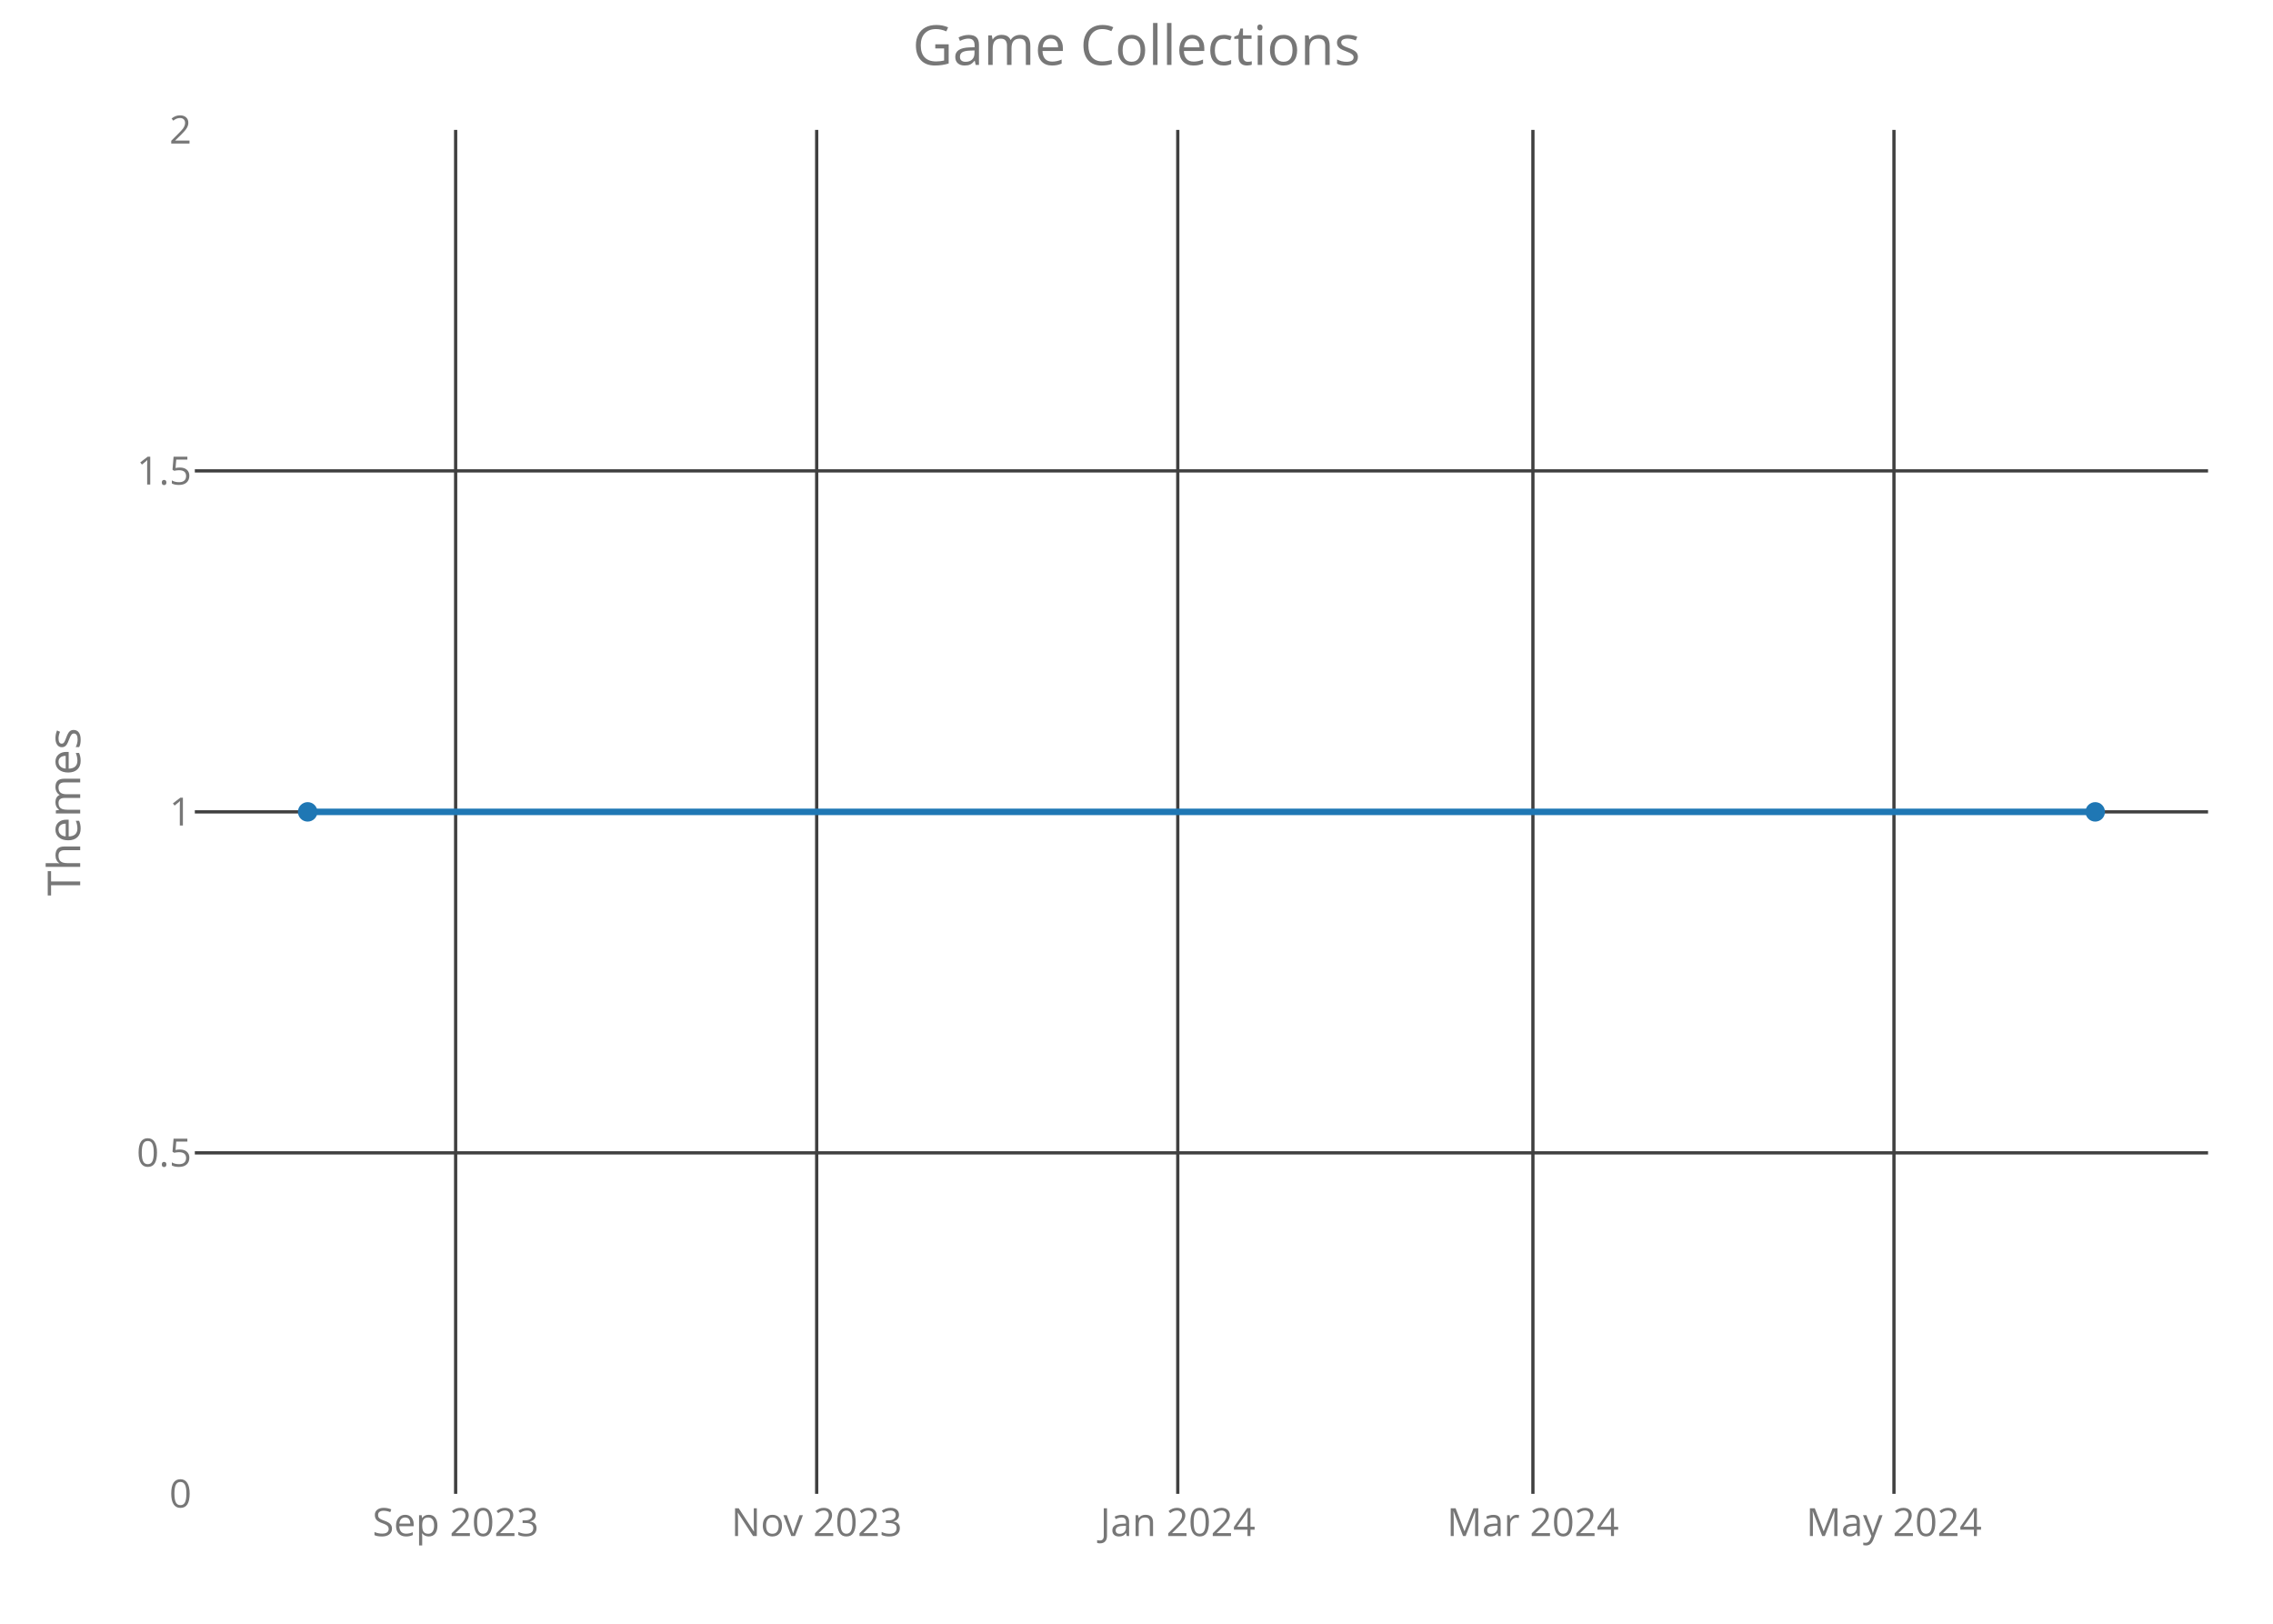
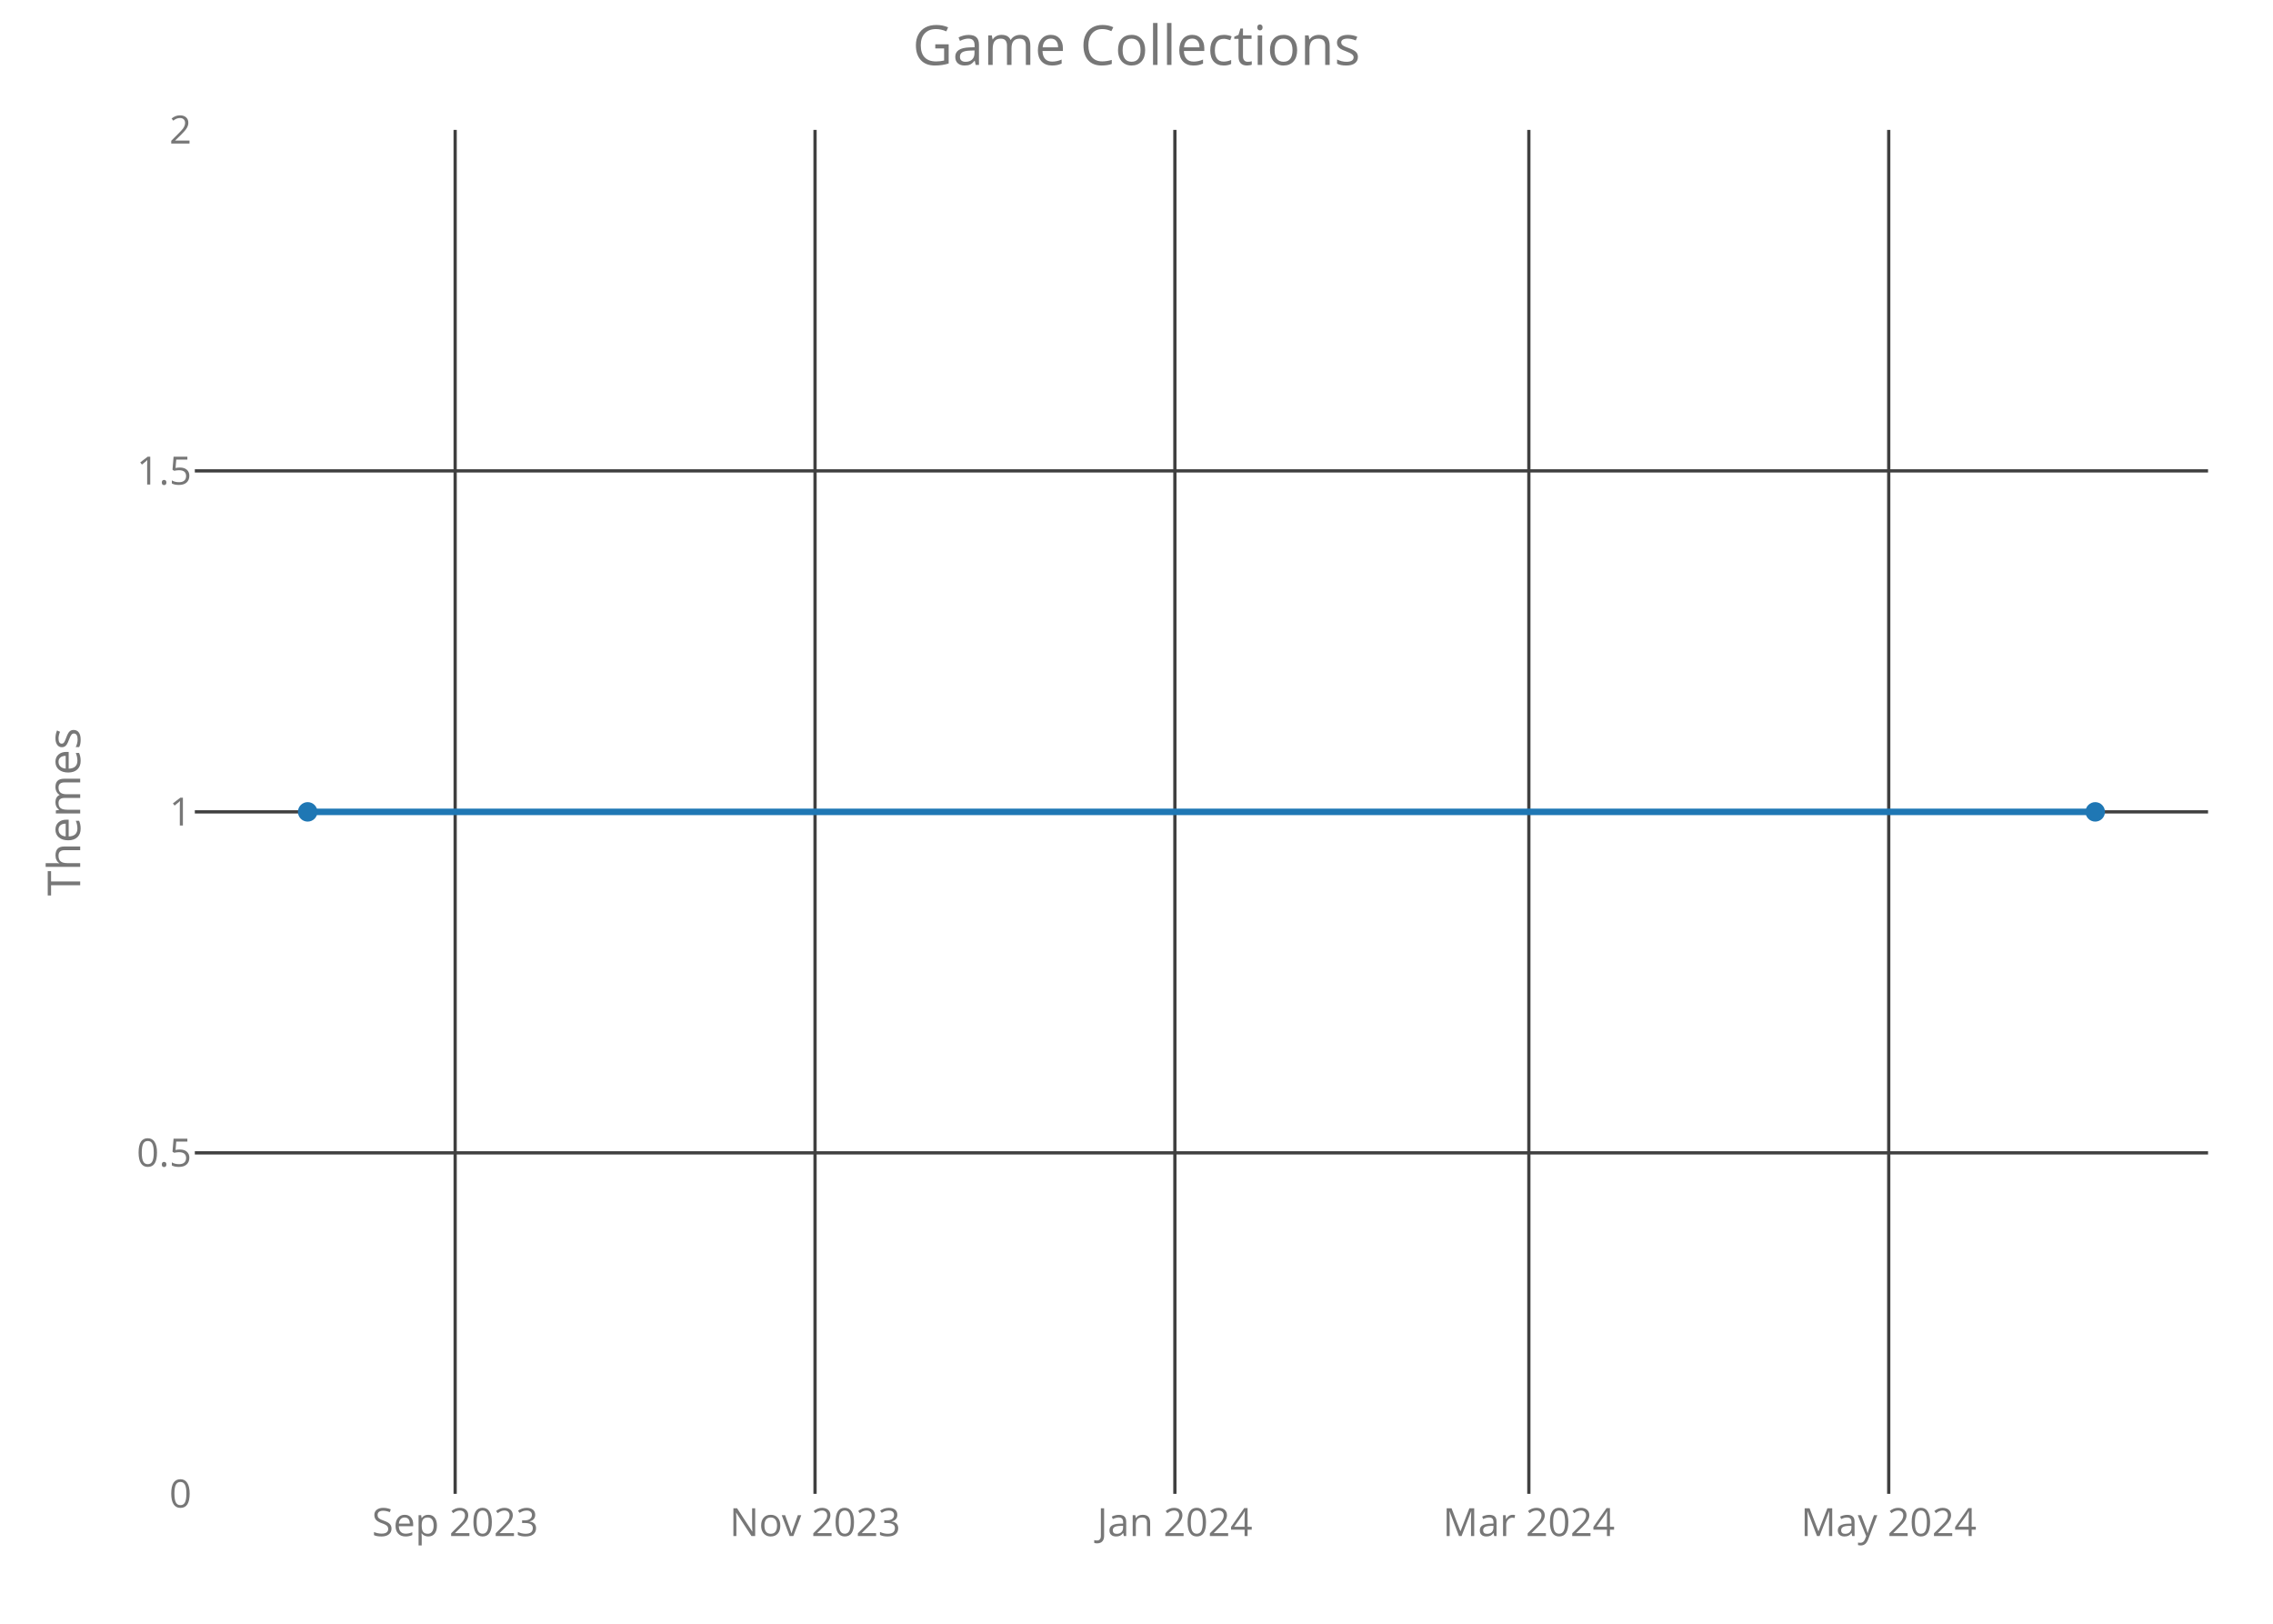
<svg xmlns="http://www.w3.org/2000/svg" class="main-svg" width="700" height="500" style="" viewBox="0 0 700 500">
  <rect x="0" y="0" width="700" height="500" style="fill: rgb(0, 0, 0); fill-opacity: 0;" />
-   <defs id="defs-034c6e">
+   <defs id="defs-939dba">
    <g class="clips">
-       <clipPath id="clip034c6exyplot" class="plotclip">
+       <clipPath id="clip939dbaxyplot" class="plotclip">
        <rect width="620" height="420" />
      </clipPath>
-       <clipPath class="axesclip" id="clip034c6ex">
+       <clipPath class="axesclip" id="clip939dbax">
        <rect x="60" y="0" width="620" height="500" />
      </clipPath>
-       <clipPath class="axesclip" id="clip034c6ey">
+       <clipPath class="axesclip" id="clip939dbay">
        <rect x="0" y="40" width="700" height="420" />
      </clipPath>
-       <clipPath class="axesclip" id="clip034c6exy">
+       <clipPath class="axesclip" id="clip939dbaxy">
        <rect x="60" y="40" width="620" height="420" />
      </clipPath>
    </g>
    <g class="gradients" />
  </defs>
  <g class="bglayer">
    <rect class="bg" x="60" y="40" width="620" height="420" style="fill: rgb(0, 0, 0); fill-opacity: 0; stroke-width: 0;" />
  </g>
  <g class="layer-below">
    <g class="imagelayer" />
    <g class="shapelayer" />
  </g>
  <g class="cartesianlayer">
    <g class="subplot xy">
      <g class="layer-subplot">
        <g class="shapelayer" />
        <g class="imagelayer" />
      </g>
      <g class="gridlayer">
        <g class="x">
-           <path class="xgrid crisp" transform="translate(140.32,0)" d="M0,40v420" style="stroke: rgb(64, 64, 64); stroke-opacity: 1; stroke-width: 1px;" />
-           <path class="xgrid crisp" transform="translate(251.51,0)" d="M0,40v420" style="stroke: rgb(64, 64, 64); stroke-opacity: 1; stroke-width: 1px;" />
-           <path class="xgrid crisp" transform="translate(362.71,0)" d="M0,40v420" style="stroke: rgb(64, 64, 64); stroke-opacity: 1; stroke-width: 1px;" />
-           <path class="xgrid crisp" transform="translate(472.08,0)" d="M0,40v420" style="stroke: rgb(64, 64, 64); stroke-opacity: 1; stroke-width: 1px;" />
-           <path class="xgrid crisp" transform="translate(583.27,0)" d="M0,40v420" style="stroke: rgb(64, 64, 64); stroke-opacity: 1; stroke-width: 1px;" />
+           <path class="xgrid crisp" transform="translate(140.17,0)" d="M0,40v420" style="stroke: rgb(64, 64, 64); stroke-opacity: 1; stroke-width: 1px;" />
+           <path class="xgrid crisp" transform="translate(251,0)" d="M0,40v420" style="stroke: rgb(64, 64, 64); stroke-opacity: 1; stroke-width: 1px;" />
+           <path class="xgrid crisp" transform="translate(361.82,0)" d="M0,40v420" style="stroke: rgb(64, 64, 64); stroke-opacity: 1; stroke-width: 1px;" />
+           <path class="xgrid crisp" transform="translate(470.83,0)" d="M0,40v420" style="stroke: rgb(64, 64, 64); stroke-opacity: 1; stroke-width: 1px;" />
+           <path class="xgrid crisp" transform="translate(581.66,0)" d="M0,40v420" style="stroke: rgb(64, 64, 64); stroke-opacity: 1; stroke-width: 1px;" />
        </g>
        <g class="y">
          <path class="ygrid crisp" transform="translate(0,355)" d="M60,0h620" style="stroke: rgb(64, 64, 64); stroke-opacity: 1; stroke-width: 1px;" />
          <path class="ygrid crisp" transform="translate(0,250)" d="M60,0h620" style="stroke: rgb(64, 64, 64); stroke-opacity: 1; stroke-width: 1px;" />
          <path class="ygrid crisp" transform="translate(0,145)" d="M60,0h620" style="stroke: rgb(64, 64, 64); stroke-opacity: 1; stroke-width: 1px;" />
        </g>
      </g>
      <g class="zerolinelayer" />
      <path class="xlines-below crisp" d="M0,0" style="fill: none;" />
      <path class="ylines-below crisp" d="M0,0" style="fill: none;" />
      <g class="overlines-below" />
      <g class="xaxislayer-below">
        <g class="xtick">
-           <text text-anchor="middle" x="0" y="473" transform="translate(140.32,0)" style="font-family: 'Open Sans'; font-size: 12px; fill: rgb(119, 119, 119); fill-opacity: 1; white-space: pre;">Sep 2023</text>
+           <text text-anchor="middle" x="0" y="473" transform="translate(140.17,0)" style="font-family: 'Open Sans'; font-size: 12px; fill: rgb(119, 119, 119); fill-opacity: 1; white-space: pre;">Sep 2023</text>
        </g>
        <g class="xtick">
-           <text text-anchor="middle" x="0" y="473" transform="translate(251.51,0)" style="font-family: 'Open Sans'; font-size: 12px; fill: rgb(119, 119, 119); fill-opacity: 1; white-space: pre;">Nov 2023</text>
+           <text text-anchor="middle" x="0" y="473" transform="translate(251,0)" style="font-family: 'Open Sans'; font-size: 12px; fill: rgb(119, 119, 119); fill-opacity: 1; white-space: pre;">Nov 2023</text>
        </g>
        <g class="xtick">
-           <text text-anchor="middle" x="0" y="473" transform="translate(362.71,0)" style="font-family: 'Open Sans'; font-size: 12px; fill: rgb(119, 119, 119); fill-opacity: 1; white-space: pre;">Jan 2024</text>
+           <text text-anchor="middle" x="0" y="473" transform="translate(361.82,0)" style="font-family: 'Open Sans'; font-size: 12px; fill: rgb(119, 119, 119); fill-opacity: 1; white-space: pre;">Jan 2024</text>
        </g>
        <g class="xtick">
-           <text text-anchor="middle" x="0" y="473" transform="translate(472.08,0)" style="font-family: 'Open Sans'; font-size: 12px; fill: rgb(119, 119, 119); fill-opacity: 1; white-space: pre;">Mar 2024</text>
+           <text text-anchor="middle" x="0" y="473" transform="translate(470.83,0)" style="font-family: 'Open Sans'; font-size: 12px; fill: rgb(119, 119, 119); fill-opacity: 1; white-space: pre;">Mar 2024</text>
        </g>
        <g class="xtick">
-           <text text-anchor="middle" x="0" y="473" transform="translate(583.27,0)" style="font-family: 'Open Sans'; font-size: 12px; fill: rgb(119, 119, 119); fill-opacity: 1; white-space: pre;">May 2024</text>
+           <text text-anchor="middle" x="0" y="473" transform="translate(581.66,0)" style="font-family: 'Open Sans'; font-size: 12px; fill: rgb(119, 119, 119); fill-opacity: 1; white-space: pre;">May 2024</text>
        </g>
      </g>
      <g class="yaxislayer-below">
        <g class="ytick">
          <text text-anchor="end" x="59" y="4.2" transform="translate(0,460)" style="font-family: 'Open Sans'; font-size: 12px; fill: rgb(119, 119, 119); fill-opacity: 1; white-space: pre;">0</text>
        </g>
        <g class="ytick">
          <text text-anchor="end" x="59" y="4.2" transform="translate(0,355)" style="font-family: 'Open Sans'; font-size: 12px; fill: rgb(119, 119, 119); fill-opacity: 1; white-space: pre;">0.5</text>
        </g>
        <g class="ytick">
          <text text-anchor="end" x="59" y="4.2" transform="translate(0,250)" style="font-family: 'Open Sans'; font-size: 12px; fill: rgb(119, 119, 119); fill-opacity: 1; white-space: pre;">1</text>
        </g>
        <g class="ytick">
          <text text-anchor="end" x="59" y="4.2" transform="translate(0,145)" style="font-family: 'Open Sans'; font-size: 12px; fill: rgb(119, 119, 119); fill-opacity: 1; white-space: pre;">1.5</text>
        </g>
        <g class="ytick">
          <text text-anchor="end" x="59" y="4.2" transform="translate(0,40)" style="font-family: 'Open Sans'; font-size: 12px; fill: rgb(119, 119, 119); fill-opacity: 1; white-space: pre;">2</text>
        </g>
      </g>
      <g class="overaxes-below" />
-       <g class="plot" transform="translate(60,40)" clip-path="url('#clip034c6exyplot')">
+       <g class="plot" transform="translate(60,40)" clip-path="url('#clip939dbaxyplot')">
        <g class="scatterlayer mlayer">
-           <g class="trace scatter trace99d9fd" style="stroke-miterlimit: 2; opacity: 1;">
+           <g class="trace scatter traceef13a2" style="stroke-miterlimit: 2; opacity: 1;">
            <g class="fills" />
            <g class="errorbars" />
            <g class="lines">
              <path class="js-line" d="M34.75,210L585.25,210" style="vector-effect: non-scaling-stroke; fill: none; stroke: rgb(31, 119, 180); stroke-opacity: 1; stroke-width: 2px; opacity: 1;" />
            </g>
            <g class="points">
              <path class="point" transform="translate(34.75,210)" d="M3,0A3,3 0 1,1 0,-3A3,3 0 0,1 3,0Z" style="opacity: 1; stroke-width: 0px; fill: rgb(31, 119, 180); fill-opacity: 1;" />
              <path class="point" transform="translate(585.25,210)" d="M3,0A3,3 0 1,1 0,-3A3,3 0 0,1 3,0Z" style="opacity: 1; stroke-width: 0px; fill: rgb(31, 119, 180); fill-opacity: 1;" />
            </g>
            <g class="text" />
          </g>
        </g>
      </g>
      <g class="overplot" />
      <path class="xlines-above" />
      <path class="ylines-above" />
      <g class="overlines-above" />
      <g class="xaxislayer-above" />
      <g class="yaxislayer-above" />
      <g class="overaxes-above" />
    </g>
  </g>
  <g class="polarlayer" />
  <g class="ternarylayer" />
  <g class="geolayer" />
  <g class="funnelarealayer" />
  <g class="pielayer" />
  <g class="treemaplayer" />
  <g class="sunburstlayer" />
  <g class="glimages" />
-   <defs id="topdefs-034c6e">
+   <defs id="topdefs-939dba">
    <g class="clips" />
  </defs>
  <g class="layer-above">
    <g class="imagelayer" />
    <g class="shapelayer" />
  </g>
  <g class="infolayer">
    <g class="g-gtitle">
      <text class="gtitle" x="350" y="20" text-anchor="middle" dy="0em" style="font-family: 'Open Sans'; font-size: 17px; fill: rgb(119, 119, 119); opacity: 1; font-weight: normal; white-space: pre;">Game Collections</text>
    </g>
    <g class="g-xtitle" />
    <g class="g-ytitle">
      <text class="ytitle" transform="rotate(-90,24.7,250)" x="24.7" y="250" text-anchor="middle" style="font-family: 'Open Sans'; font-size: 14px; fill: rgb(119, 119, 119); opacity: 1; font-weight: normal; white-space: pre;">Themes</text>
    </g>
  </g>
</svg>
